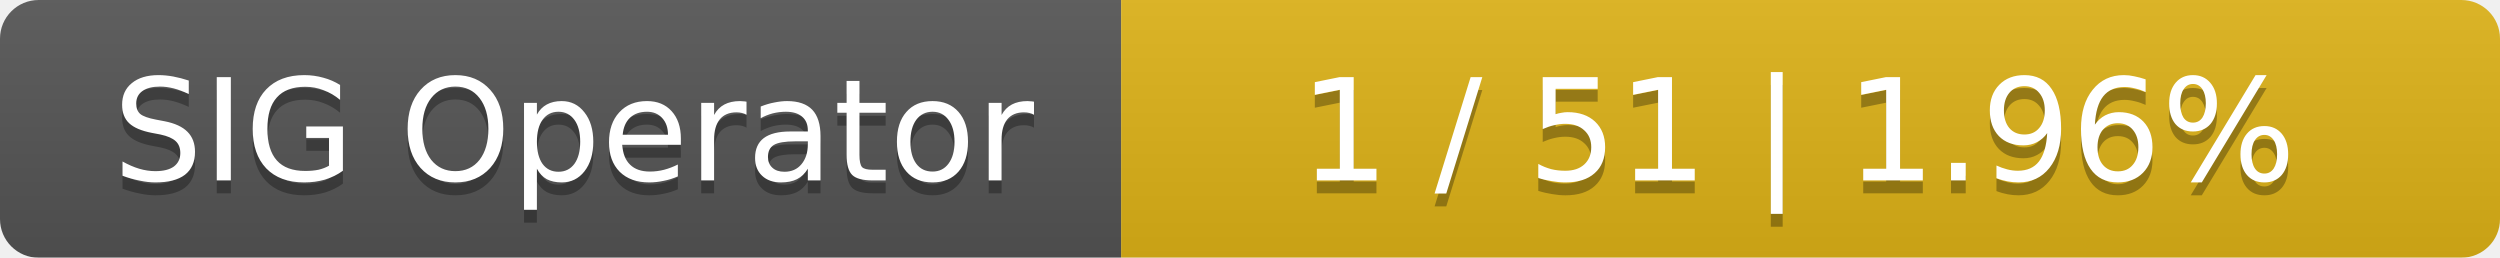
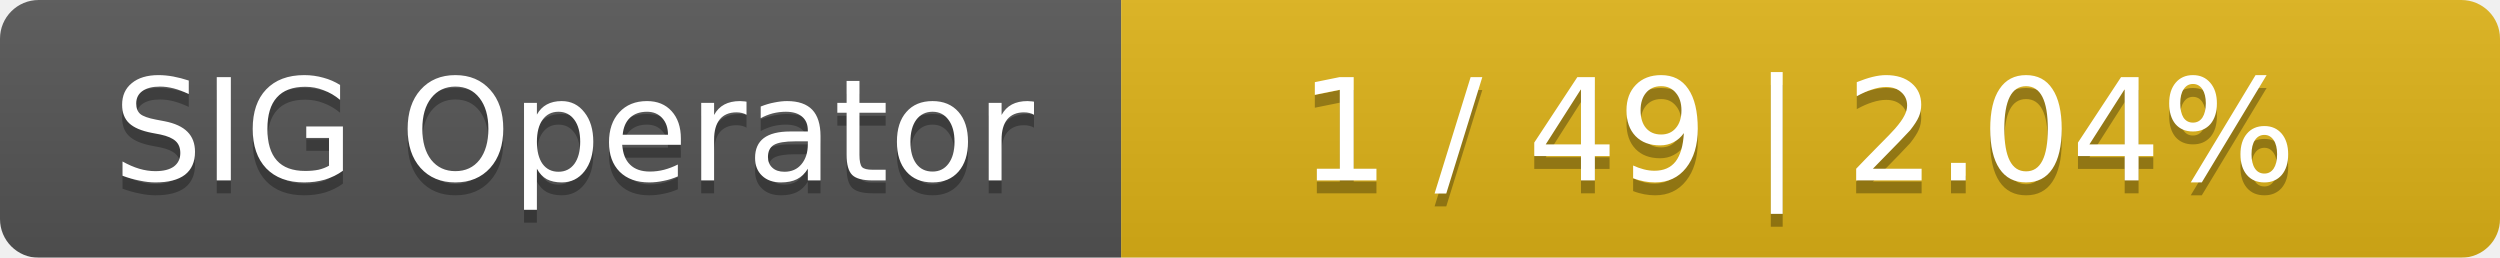
<svg xmlns="http://www.w3.org/2000/svg" width="194" height="20">
  <linearGradient id="smooth" x2="0" y2="100%">
    <stop offset="0" stop-color="#bbb" stop-opacity=".1" />
    <stop offset="1" stop-opacity=".1" />
  </linearGradient>
  <mask id="round">
    <rect width="194" height="20" rx="3" fill="#fff" />
  </mask>
  <g mask="url(#round)">
    <rect width="87" height="20" fill="#555" />
    <rect x="87" width="107" height="20" fill="#dfb317" />
    <rect width="194" height="20" fill="url(#smooth)" />
  </g>
  <g fill="#fff" text-anchor="middle" font-family="DejaVu Sans,Verdana,Geneva,sans-serif" font-size="11">
    <text x="44.5" y="15" fill="#010101" fill-opacity=".3">SIG Operator</text>
    <text x="44.5" y="14">SIG Operator</text>
-     <text x="139.5" y="15" fill="#010101" fill-opacity=".3">1 / 51    |    1.96%</text>
-     <text x="139.5" y="14">1 / 51    |    1.96%</text>
+     <text x="139.5" y="15" fill="#010101" fill-opacity=".3">1 / 49    |    2.04%</text>
+     <text x="139.5" y="14">1 / 49    |    2.04%</text>
  </g>
</svg>
